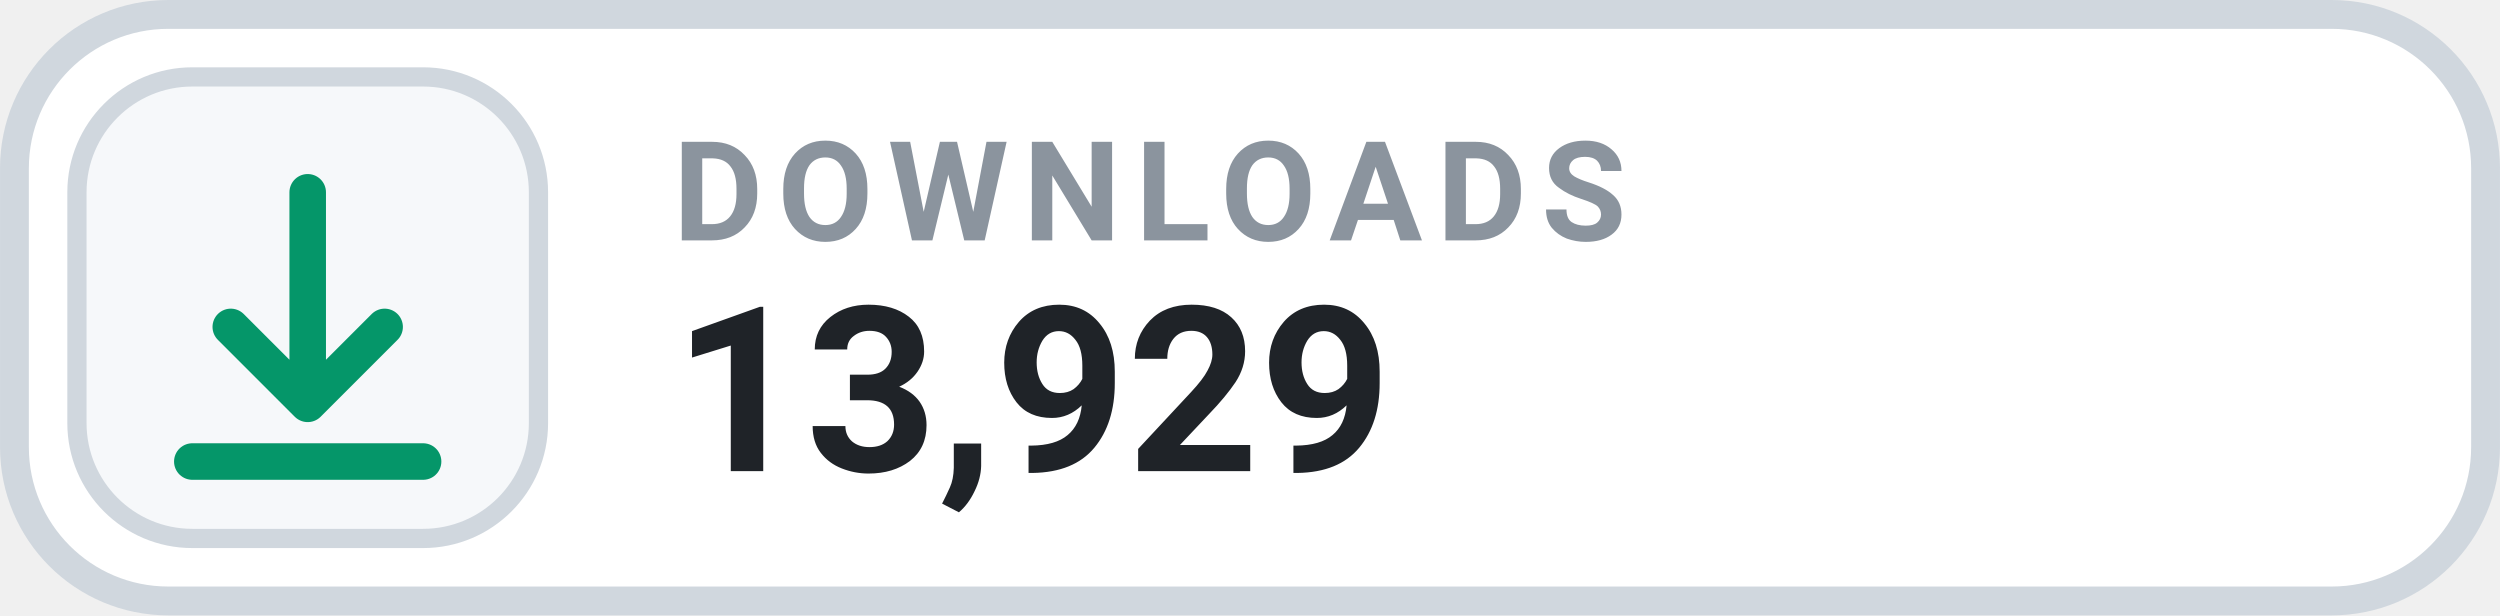
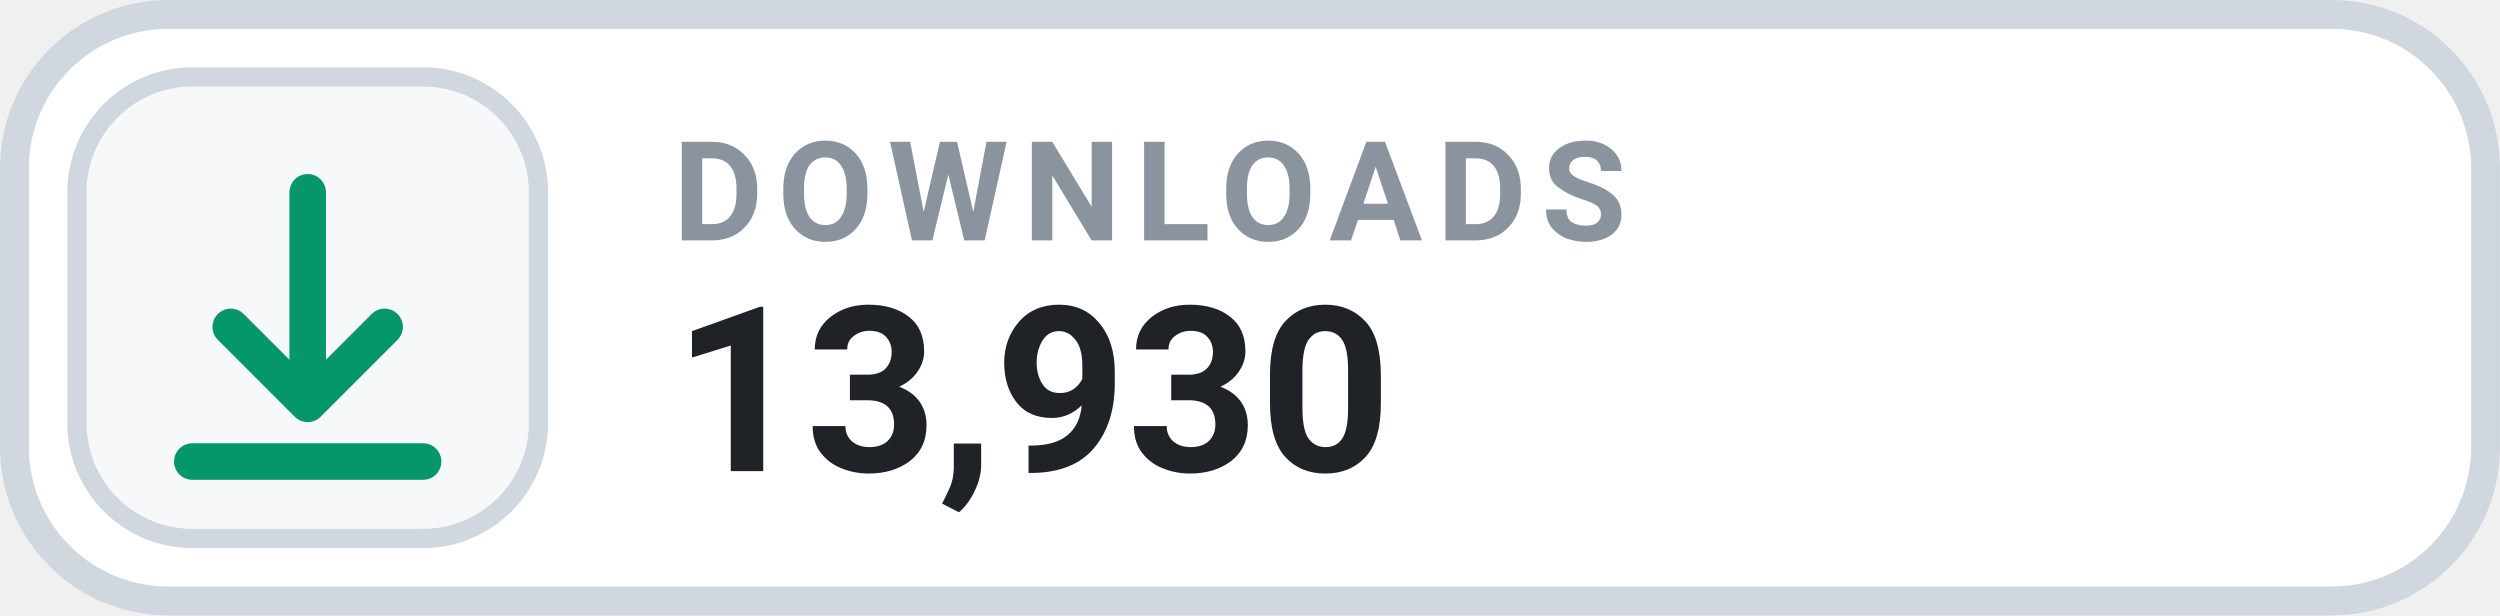
- <svg xmlns="http://www.w3.org/2000/svg" width="126" height="31.015" viewBox="0 0 130 32" role="img" aria-label="DOWNLOADS 13,929">
+ <svg xmlns="http://www.w3.org/2000/svg" width="126" height="31.015" viewBox="0 0 130 32" role="img" aria-label="DOWNLOADS 13,930">
  <rect x=".75" y=".75" width="128.5" height="30.5" rx="8" fill="#FFFFFF" stroke="#D0D7DE" stroke-width="1.5" />
  <rect x="4" y="4" width="24" height="24" rx="6" fill="#F6F8FA" stroke="#D0D7DE" stroke-width="1" />
  <g transform="translate(16 16)" style="color:#059669;">
    <path d="M0 -6 v11 m0 0 l4 -4 m-4 4 l-4 -4 M-6 8 h12" fill="none" stroke="currentColor" stroke-width="1.9" stroke-linecap="round" stroke-linejoin="round" />
  </g>
  <text x="35" y="12.5" fill="#8B949E" font-family="-apple-system,BlinkMacSystemFont,'Segoe UI',Roboto,Helvetica,Arial,sans-serif" font-size="7.2" font-weight="700" letter-spacing=".75">DOWNLOADS</text>
-   <text x="35" y="24.5" fill="#1F2328" font-family="-apple-system,BlinkMacSystemFont,'Segoe UI',Roboto,Helvetica,Arial,sans-serif" font-size="12" font-weight="700">13,929</text>
+   <text x="35" y="24.5" fill="#1F2328" font-family="-apple-system,BlinkMacSystemFont,'Segoe UI',Roboto,Helvetica,Arial,sans-serif" font-size="12" font-weight="700">13,930</text>
</svg>
